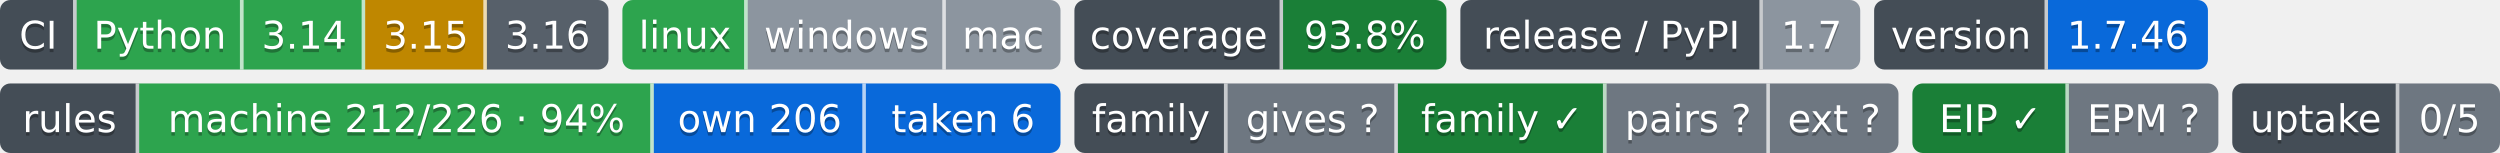
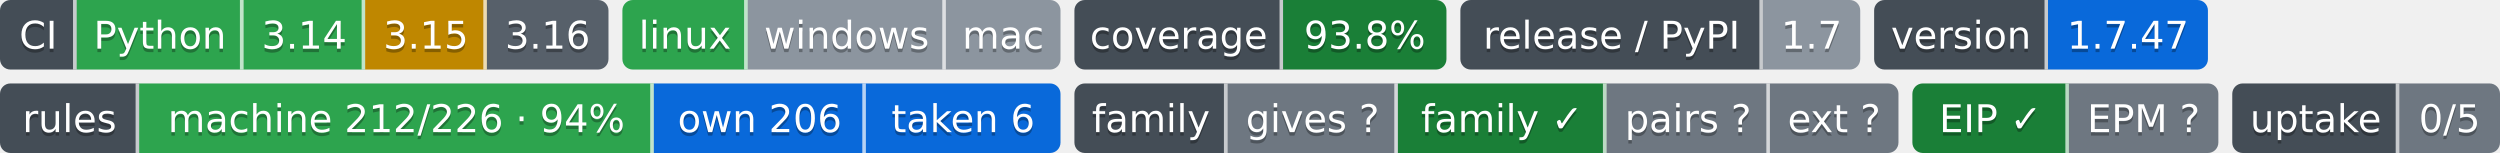
- <svg xmlns="http://www.w3.org/2000/svg" width="719" height="44" role="img" aria-label="Python: CI пройден; 3.14: CI пройден; 3.15: проектом не проверяется — версия лесенки семьи; 3.16: сборки для CI ещё нет; linux: CI пройден; windows: проверка не проводилась; mac: проверка не проводилась; 93.8%: покрытие 93.8%; 1.7: выпуск v1.7.0, на PyPI не публикуется; 1.7.46: версия 1.7.46; machine 212/226 · 94%: правил каталога держится механизмом; own 206: механизм свой; taken 6: механизм взят у другого проекта; gives ?: манифеста нет — проект не издатель; family ✓: ok; pairs ?: парных связей не объявлено; ext ?: фактов нет: .github/badges/facts.json не прочитан; EIP ✓: ok; EPM ?: свой: состояние отдачи; 0/5: перешли на EPM: никто; не прочитано у 5">
-   <clipPath id="z216cd2730">
+ <svg xmlns="http://www.w3.org/2000/svg" width="719" height="44" role="img" aria-label="Python: CI пройден; 3.14: CI пройден; 3.15: проектом не проверяется — версия лесенки семьи; 3.16: сборки для CI ещё нет; linux: CI пройден; windows: проверка не проводилась; mac: проверка не проводилась; 93.8%: покрытие 93.8%; 1.7: выпуск v1.7.0, на PyPI не публикуется; 1.7.47: версия 1.7.47; machine 212/226 · 94%: правил каталога держится механизмом; own 206: механизм свой; taken 6: механизм взят у другого проекта; gives ?: манифеста нет — проект не издатель; family ✓: ok; pairs ?: парных связей не объявлено; ext ?: фактов нет: .github/badges/facts.json не прочитан; EIP ✓: ok; EPM ?: свой: состояние отдачи; 0/5: перешли на EPM: никто; не прочитано у 5">
+   <clipPath id="za7e775030">
    <rect width="175" height="20" rx="3" x="0" />
  </clipPath>
-   <clipPath id="z216cd2731">
+   <clipPath id="za7e775031">
    <rect width="126" height="20" rx="3" x="179" />
  </clipPath>
-   <clipPath id="z216cd2732">
+   <clipPath id="za7e775032">
    <rect width="107" height="20" rx="3" x="309" />
  </clipPath>
-   <clipPath id="z216cd2733">
+   <clipPath id="za7e775033">
    <rect width="115" height="20" rx="3" x="420" />
  </clipPath>
-   <clipPath id="z216cd2734">
+   <clipPath id="za7e775034">
    <rect width="96" height="20" rx="3" x="539" />
  </clipPath>
  <g>
-     <rect x="0" width="22" height="20" fill="#444d56" clip-path="url(#z216cd2730)" />
-     <rect x="22" width="48" height="20" fill="#2da44e" clip-path="url(#z216cd2730)" />
-     <rect x="70" width="35" height="20" fill="#2da44e" clip-path="url(#z216cd2730)" />
-     <rect x="105" width="35" height="20" fill="#bf8700" clip-path="url(#z216cd2730)" />
-     <rect x="140" width="35" height="20" fill="#57606a" clip-path="url(#z216cd2730)" />
-     <rect x="179" width="36" height="20" fill="#2da44e" clip-path="url(#z216cd2731)" />
-     <rect x="215" width="57" height="20" fill="#8c959f" clip-path="url(#z216cd2731)" />
-     <rect x="272" width="33" height="20" fill="#8c959f" clip-path="url(#z216cd2731)" />
-     <rect x="309" width="60" height="20" fill="#444d56" clip-path="url(#z216cd2732)" />
-     <rect x="369" width="47" height="20" fill="#1a7f37" clip-path="url(#z216cd2732)" />
-     <rect x="420" width="87" height="20" fill="#444d56" clip-path="url(#z216cd2733)" />
-     <rect x="507" width="28" height="20" fill="#8c959f" clip-path="url(#z216cd2733)" />
-     <rect x="539" width="50" height="20" fill="#444d56" clip-path="url(#z216cd2734)" />
-     <rect x="589" width="46" height="20" fill="#0969da" clip-path="url(#z216cd2734)" />
+     <rect x="0" width="22" height="20" fill="#444d56" clip-path="url(#za7e775030)" />
+     <rect x="22" width="48" height="20" fill="#2da44e" clip-path="url(#za7e775030)" />
+     <rect x="70" width="35" height="20" fill="#2da44e" clip-path="url(#za7e775030)" />
+     <rect x="105" width="35" height="20" fill="#bf8700" clip-path="url(#za7e775030)" />
+     <rect x="140" width="35" height="20" fill="#57606a" clip-path="url(#za7e775030)" />
+     <rect x="179" width="36" height="20" fill="#2da44e" clip-path="url(#za7e775031)" />
+     <rect x="215" width="57" height="20" fill="#8c959f" clip-path="url(#za7e775031)" />
+     <rect x="272" width="33" height="20" fill="#8c959f" clip-path="url(#za7e775031)" />
+     <rect x="309" width="60" height="20" fill="#444d56" clip-path="url(#za7e775032)" />
+     <rect x="369" width="47" height="20" fill="#1a7f37" clip-path="url(#za7e775032)" />
+     <rect x="420" width="87" height="20" fill="#444d56" clip-path="url(#za7e775033)" />
+     <rect x="507" width="28" height="20" fill="#8c959f" clip-path="url(#za7e775033)" />
+     <rect x="539" width="50" height="20" fill="#444d56" clip-path="url(#za7e775034)" />
+     <rect x="589" width="46" height="20" fill="#0969da" clip-path="url(#za7e775034)" />
    <rect x="21" width="1" height="20" fill="#fff" fill-opacity=".7" />
    <rect x="69" width="1" height="20" fill="#fff" fill-opacity=".7" />
    <rect x="104" width="1" height="20" fill="#fff" fill-opacity=".7" />
    <rect x="139" width="1" height="20" fill="#fff" fill-opacity=".7" />
    <rect x="214" width="1" height="20" fill="#fff" fill-opacity=".7" />
    <rect x="271" width="1" height="20" fill="#fff" fill-opacity=".7" />
    <rect x="368" width="1" height="20" fill="#fff" fill-opacity=".7" />
    <rect x="506" width="1" height="20" fill="#fff" fill-opacity=".7" />
    <rect x="588" width="1" height="20" fill="#fff" fill-opacity=".7" />
  </g>
  <g fill="#fff" text-anchor="middle" font-family="Verdana,Geneva,DejaVu Sans,sans-serif" font-size="11">
    <text x="11.0" y="15" fill="#010101" fill-opacity=".3">CI</text>
    <text x="11.0" y="14">CI</text>
    <text x="46.0" y="15" fill="#010101" fill-opacity=".3">Python</text>
    <text x="46.0" y="14">Python</text>
    <text x="87.5" y="15" fill="#010101" fill-opacity=".3">3.14</text>
    <text x="87.5" y="14">3.14</text>
    <text x="122.5" y="15" fill="#010101" fill-opacity=".3">3.15</text>
    <text x="122.5" y="14">3.15</text>
    <text x="157.5" y="15" fill="#010101" fill-opacity=".3">3.16</text>
    <text x="157.5" y="14">3.16</text>
    <text x="197.0" y="15" fill="#010101" fill-opacity=".3">linux</text>
    <text x="197.0" y="14">linux</text>
    <text x="243.5" y="15" fill="#010101" fill-opacity=".3">windows</text>
    <text x="243.5" y="14">windows</text>
    <text x="288.5" y="15" fill="#010101" fill-opacity=".3">mac</text>
    <text x="288.5" y="14">mac</text>
    <text x="339.0" y="15" fill="#010101" fill-opacity=".3">coverage</text>
    <text x="339.0" y="14">coverage</text>
    <text x="392.5" y="15" fill="#010101" fill-opacity=".3">93.8%</text>
    <text x="392.5" y="14">93.8%</text>
    <text x="463.5" y="15" fill="#010101" fill-opacity=".3">release / PyPI</text>
    <text x="463.5" y="14">release / PyPI</text>
    <text x="521.0" y="15" fill="#010101" fill-opacity=".3">1.7</text>
    <text x="521.0" y="14">1.7</text>
    <text x="564.0" y="15" fill="#010101" fill-opacity=".3">version</text>
    <text x="564.0" y="14">version</text>
-     <text x="612.0" y="15" fill="#010101" fill-opacity=".3">1.7.46</text>
-     <text x="612.0" y="14">1.7.46</text>
+     <text x="612.0" y="15" fill="#010101" fill-opacity=".3">1.7.47</text>
+     <text x="612.0" y="14">1.7.47</text>
  </g>
  <clipPath id="zc5d074c90">
    <rect y="24" width="305" height="20" rx="3" x="0" />
  </clipPath>
  <clipPath id="zc5d074c91">
    <rect y="24" width="237" height="20" rx="3" x="309" />
  </clipPath>
  <clipPath id="zc5d074c92">
    <rect y="24" width="88" height="20" rx="3" x="550" />
  </clipPath>
  <clipPath id="zc5d074c93">
    <rect y="24" width="77" height="20" rx="3" x="642" />
  </clipPath>
  <g>
    <rect x="0" y="24" width="40" height="20" fill="#444d56" clip-path="url(#zc5d074c90)" />
    <rect x="40" y="24" width="148" height="20" fill="#2da44e" clip-path="url(#zc5d074c90)" />
    <rect x="188" y="24" width="61" height="20" fill="#0969da" clip-path="url(#zc5d074c90)" />
    <rect x="249" y="24" width="56" height="20" fill="#0969da" clip-path="url(#zc5d074c90)" />
    <rect x="309" y="24" width="44" height="20" fill="#444d56" clip-path="url(#zc5d074c91)" />
    <rect x="353" y="24" width="49" height="20" fill="#6e7781" clip-path="url(#zc5d074c91)" />
    <rect x="402" y="24" width="60" height="20" fill="#1a7f37" clip-path="url(#zc5d074c91)" />
    <rect x="462" y="24" width="47" height="20" fill="#6e7781" clip-path="url(#zc5d074c91)" />
    <rect x="509" y="24" width="37" height="20" fill="#6e7781" clip-path="url(#zc5d074c91)" />
    <rect x="550" y="24" width="45" height="20" fill="#1a7f37" clip-path="url(#zc5d074c92)" />
    <rect x="595" y="24" width="43" height="20" fill="#6e7781" clip-path="url(#zc5d074c92)" />
    <rect x="642" y="24" width="48" height="20" fill="#444d56" clip-path="url(#zc5d074c93)" />
    <rect x="690" y="24" width="29" height="20" fill="#6e7781" clip-path="url(#zc5d074c93)" />
    <rect x="39" y="24" width="1" height="20" fill="#fff" fill-opacity=".7" />
    <rect x="187" y="24" width="1" height="20" fill="#fff" fill-opacity=".7" />
    <rect x="248" y="24" width="1" height="20" fill="#fff" fill-opacity=".7" />
    <rect x="352" y="24" width="1" height="20" fill="#fff" fill-opacity=".7" />
    <rect x="401" y="24" width="1" height="20" fill="#fff" fill-opacity=".7" />
    <rect x="461" y="24" width="1" height="20" fill="#fff" fill-opacity=".7" />
    <rect x="508" y="24" width="1" height="20" fill="#fff" fill-opacity=".7" />
    <rect x="594" y="24" width="1" height="20" fill="#fff" fill-opacity=".7" />
    <rect x="689" y="24" width="1" height="20" fill="#fff" fill-opacity=".7" />
  </g>
  <g fill="#fff" text-anchor="middle" font-family="Verdana,Geneva,DejaVu Sans,sans-serif" font-size="11">
    <text x="20.0" y="39" fill="#010101" fill-opacity=".3">rules</text>
    <text x="20.0" y="38">rules</text>
    <text x="114.0" y="39" fill="#010101" fill-opacity=".3">machine 212/226 · 94%</text>
    <text x="114.0" y="38">machine 212/226 · 94%</text>
    <text x="218.5" y="39" fill="#010101" fill-opacity=".3">own 206</text>
    <text x="218.5" y="38">own 206</text>
    <text x="277.0" y="39" fill="#010101" fill-opacity=".3">taken 6</text>
    <text x="277.0" y="38">taken 6</text>
    <text x="331.0" y="39" fill="#010101" fill-opacity=".3">family</text>
    <text x="331.0" y="38">family</text>
    <text x="377.5" y="39" fill="#010101" fill-opacity=".3">gives ?</text>
    <text x="377.5" y="38">gives ?</text>
    <text x="432.0" y="39" fill="#010101" fill-opacity=".3">family ✓</text>
    <text x="432.0" y="38">family ✓</text>
    <text x="485.5" y="39" fill="#010101" fill-opacity=".3">pairs ?</text>
    <text x="485.5" y="38">pairs ?</text>
    <text x="527.5" y="39" fill="#010101" fill-opacity=".3">ext ?</text>
    <text x="527.5" y="38">ext ?</text>
    <text x="572.5" y="39" fill="#010101" fill-opacity=".3">EIP ✓</text>
    <text x="572.5" y="38">EIP ✓</text>
    <text x="616.5" y="39" fill="#010101" fill-opacity=".3">EPM ?</text>
    <text x="616.5" y="38">EPM ?</text>
    <text x="666.0" y="39" fill="#010101" fill-opacity=".3">uptake</text>
    <text x="666.0" y="38">uptake</text>
    <text x="704.5" y="39" fill="#010101" fill-opacity=".3">0/5</text>
    <text x="704.5" y="38">0/5</text>
  </g>
</svg>
